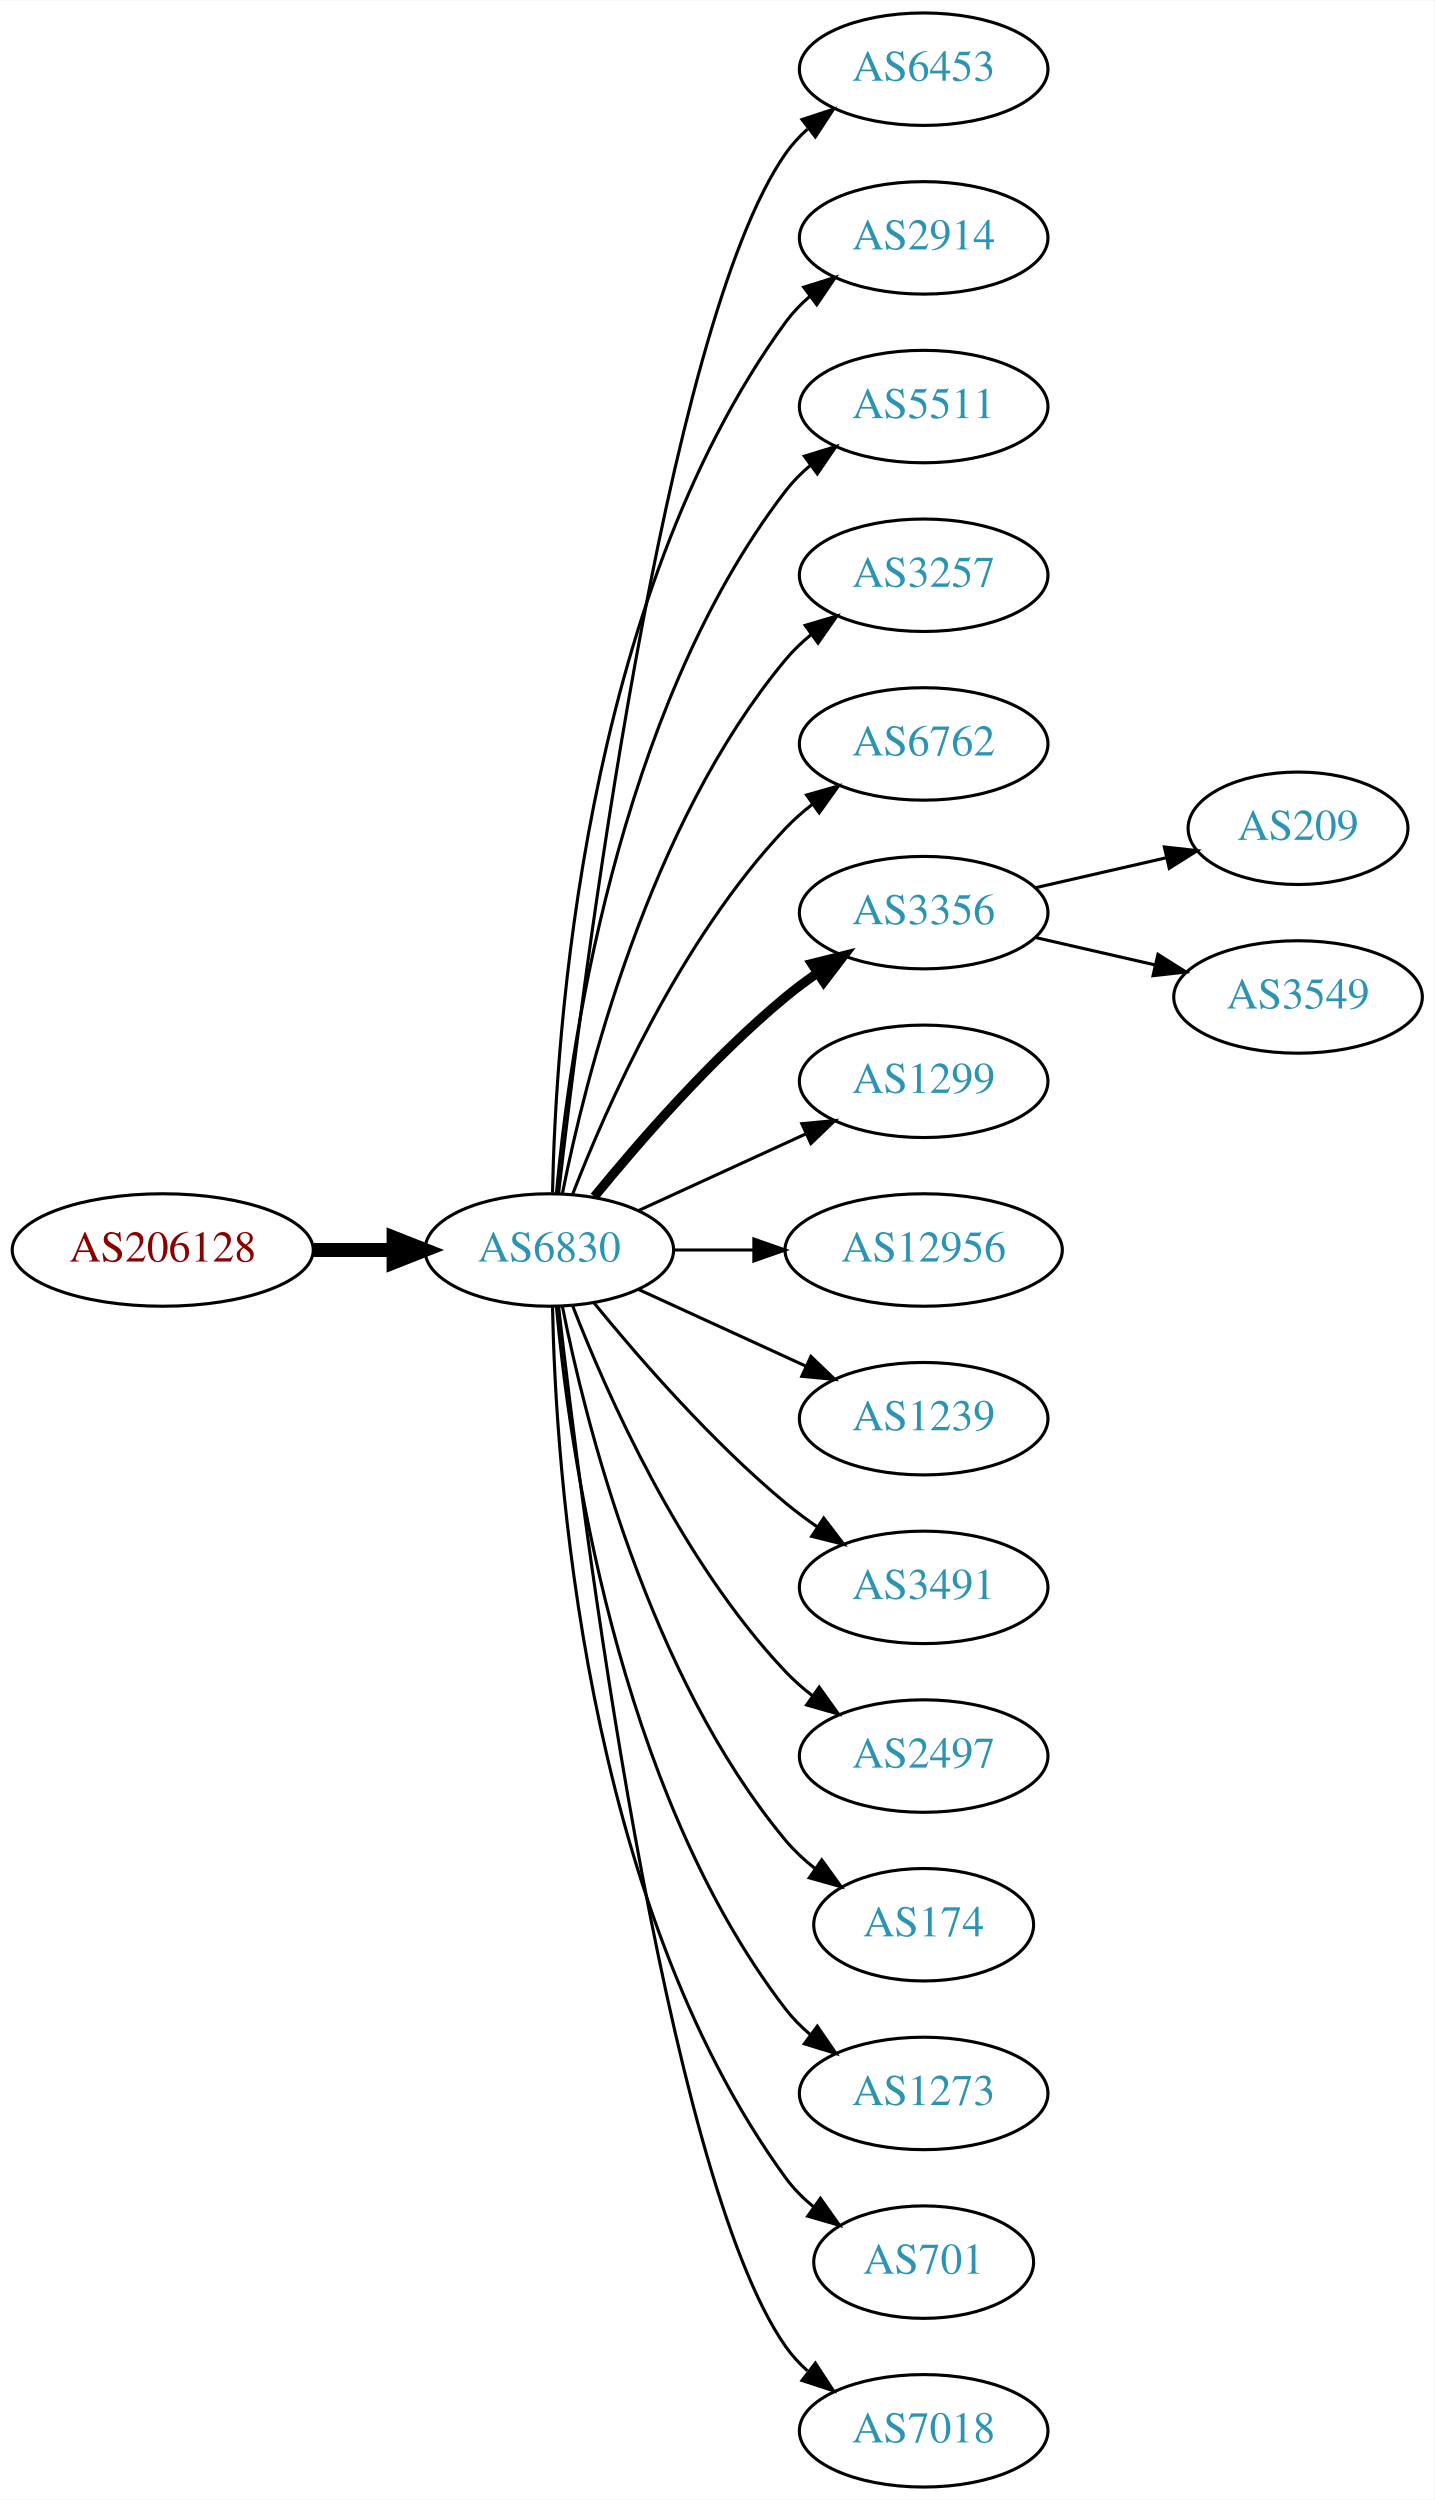
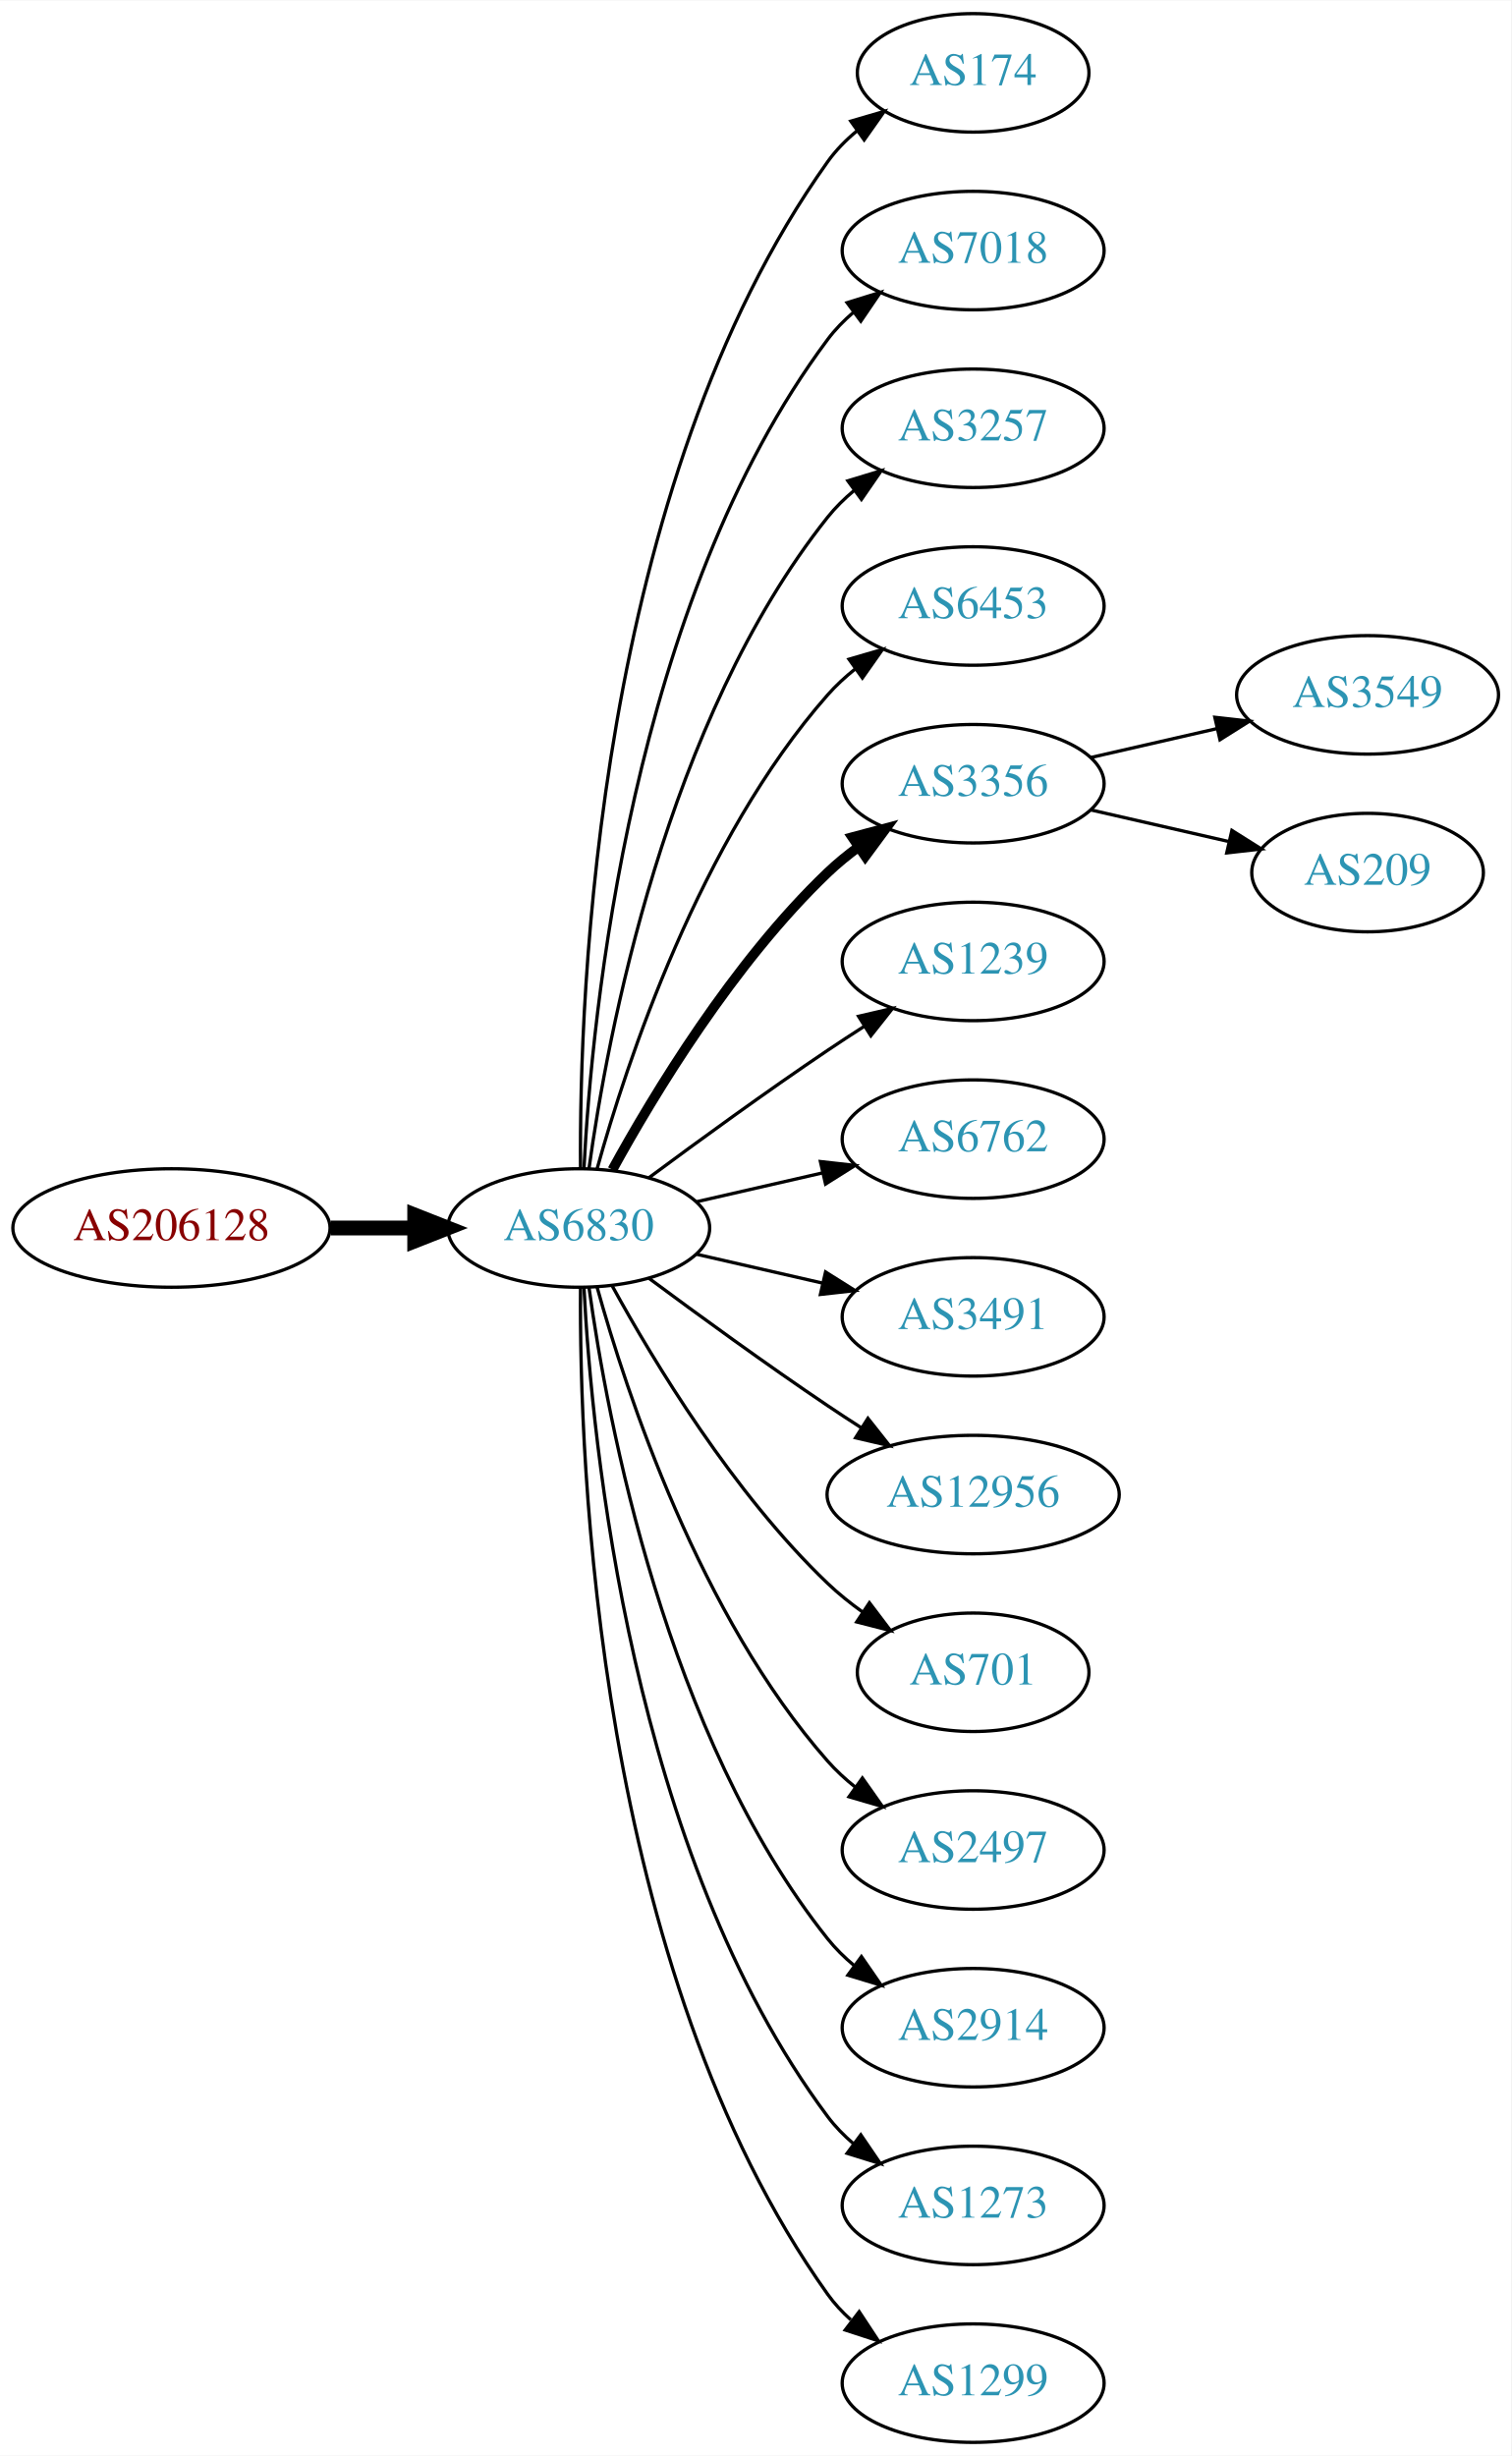
- <svg xmlns="http://www.w3.org/2000/svg" xmlns:xlink="http://www.w3.org/1999/xlink" width="459pt" height="800pt" viewBox="0.00 0.00 459.17 800.00">
-   <g id="graph0" class="graph" transform="scale(1 1) rotate(0) translate(4 796)">
-     <polygon fill="white" stroke="none" points="-4,4 -4,-796 455.17,-796 455.17,4 -4,4" />
+ <svg xmlns="http://www.w3.org/2000/svg" xmlns:xlink="http://www.w3.org/1999/xlink" width="459pt" height="746pt" viewBox="0.00 0.00 459.17 746.00">
+   <g id="graph0" class="graph" transform="scale(1 1) rotate(0) translate(4 742)">
+     <polygon fill="white" stroke="none" points="-4,4 -4,-742 455.17,-742 455.17,4 -4,4" />
    <g id="node1" class="node">
      <g id="a_node1">
        <a xlink:href="/asn/206128" xlink:title="AS206128 ~ Dioezesane-IT [AT]">
-           <ellipse fill="#ffffff" stroke="black" cx="48.096" cy="-396" rx="48.192" ry="18" />
-           <text text-anchor="middle" x="48.096" y="-392.3" font-family="Times,serif" font-size="14.00" fill="#880000">AS206128</text>
+           <ellipse fill="#ffffff" stroke="black" cx="48.096" cy="-369" rx="48.192" ry="18" />
+           <text text-anchor="middle" x="48.096" y="-365.3" font-family="Times,serif" font-size="14.00" fill="#880000">AS206128</text>
        </a>
      </g>
    </g>
    <g id="node2" class="node">
      <g id="a_node2">
        <a xlink:href="/asn/6830" xlink:title="AS6830 ~ LGI-UPC [AT]">
-           <ellipse fill="#ffffff" stroke="black" cx="171.838" cy="-396" rx="39.794" ry="18" />
-           <text text-anchor="middle" x="171.838" y="-392.3" font-family="Times,serif" font-size="14.00" fill="#2c94b3">AS6830</text>
+           <ellipse fill="#ffffff" stroke="black" cx="171.838" cy="-369" rx="39.794" ry="18" />
+           <text text-anchor="middle" x="171.838" y="-365.3" font-family="Times,serif" font-size="14.00" fill="#2c94b3">AS6830</text>
        </a>
      </g>
    </g>
    <g id="edge1" class="edge">
-       <path fill="none" stroke="black" stroke-width="4.5" d="M96.513,-396C104.867,-396 113.577,-396 121.969,-396" />
-       <polygon fill="black" stroke="black" stroke-width="4.5" points="122.004,-399.938 132.004,-396 122.004,-392.063 122.004,-399.938" />
+       <path fill="none" stroke="black" stroke-width="4.5" d="M96.513,-369C104.867,-369 113.577,-369 121.969,-369" />
+       <polygon fill="black" stroke="black" stroke-width="4.5" points="122.004,-372.938 132.004,-369 122.004,-365.063 122.004,-372.938" />
    </g>
    <g id="node3" class="node">
      <g id="a_node3">
-         <a xlink:href="/asn/6453" xlink:title="AS6453 ~ TATA COMMUNICATIONS (AMERICA) INC [US]">
-           <ellipse fill="#ffffff" stroke="black" cx="291.681" cy="-774" rx="39.794" ry="18" />
-           <text text-anchor="middle" x="291.681" y="-770.3" font-family="Times,serif" font-size="14.00" fill="#2c94b3">AS6453</text>
+         <a xlink:href="/asn/174" xlink:title="AS174 ~ Cogent Communications [US]">
+           <ellipse fill="#ffffff" stroke="black" cx="291.681" cy="-720" rx="35.194" ry="18" />
+           <text text-anchor="middle" x="291.681" y="-716.3" font-family="Times,serif" font-size="14.00" fill="#2c94b3">AS174</text>
        </a>
      </g>
    </g>
    <g id="edge2" class="edge">
-       <path fill="none" stroke="black" d="M174.808,-414.101C182.036,-477.928 208.714,-691.628 247.484,-747 249.463,-749.825 251.841,-752.416 254.451,-754.779" />
-       <polygon fill="black" stroke="black" points="252.744,-757.881 262.81,-761.188 257.003,-752.326 252.744,-757.881" />
+       <path fill="none" stroke="black" d="M172.387,-387.063C171.967,-439.503 177.121,-594.293 247.484,-693 249.968,-696.484 253.055,-699.615 256.429,-702.402" />
+       <polygon fill="black" stroke="black" points="254.501,-705.326 264.674,-708.287 258.568,-699.629 254.501,-705.326" />
    </g>
    <g id="node4" class="node">
      <g id="a_node4">
-         <a xlink:href="/asn/2914" xlink:title="AS2914 ~ NTT America, Inc. [US]">
-           <ellipse fill="#ffffff" stroke="black" cx="291.681" cy="-720" rx="39.794" ry="18" />
-           <text text-anchor="middle" x="291.681" y="-716.3" font-family="Times,serif" font-size="14.00" fill="#2c94b3">AS2914</text>
+         <a xlink:href="/asn/7018" xlink:title="AS7018 ~ AT&amp;T Services, Inc. [US]">
+           <ellipse fill="#ffffff" stroke="black" cx="291.681" cy="-666" rx="39.794" ry="18" />
+           <text text-anchor="middle" x="291.681" y="-662.3" font-family="Times,serif" font-size="14.00" fill="#2c94b3">AS7018</text>
        </a>
      </g>
    </g>
    <g id="edge3" class="edge">
-       <path fill="none" stroke="black" d="M172.87,-414.337C173.843,-464.079 182.562,-603.806 247.484,-693 249.696,-696.039 252.364,-698.813 255.276,-701.326" />
-       <polygon fill="black" stroke="black" points="253.294,-704.214 263.407,-707.373 257.471,-698.597 253.294,-704.214" />
+       <path fill="none" stroke="black" d="M173.43,-387.023C175.806,-433.412 187.724,-558.893 247.484,-639 249.732,-642.013 252.424,-644.769 255.35,-647.272" />
+       <polygon fill="black" stroke="black" points="253.381,-650.169 263.502,-653.303 257.545,-644.542 253.381,-650.169" />
    </g>
    <g id="node5" class="node">
      <g id="a_node5">
-         <a xlink:href="/asn/5511" xlink:title="AS5511 ~ Orange S.A. [FR]">
-           <ellipse fill="#ffffff" stroke="black" cx="291.681" cy="-666" rx="39.794" ry="18" />
-           <text text-anchor="middle" x="291.681" y="-662.3" font-family="Times,serif" font-size="14.00" fill="#2c94b3">AS5511</text>
-         </a>
-       </g>
-     </g>
-     <g id="edge4" class="edge">
-       <path fill="none" stroke="black" d="M174.122,-414.117C178.02,-457.332 193.037,-568.131 247.484,-639 249.774,-641.981 252.494,-644.716 255.439,-647.205" />
-       <polygon fill="black" stroke="black" points="253.485,-650.113 263.615,-653.218 257.633,-644.473 253.485,-650.113" />
-     </g>
-     <g id="node6" class="node">
-       <g id="a_node6">
        <a xlink:href="/asn/3257" xlink:title="AS3257 ~ GTT [DE]">
          <ellipse fill="#ffffff" stroke="black" cx="291.681" cy="-612" rx="39.794" ry="18" />
          <text text-anchor="middle" x="291.681" y="-608.3" font-family="Times,serif" font-size="14.00" fill="#2c94b3">AS3257</text>
        </a>
      </g>
    </g>
+     <g id="edge4" class="edge">
+       <path fill="none" stroke="black" d="M174.977,-387.17C180.477,-426.974 198.303,-523.233 247.484,-585 249.826,-587.94 252.58,-590.649 255.546,-593.121" />
+       <polygon fill="black" stroke="black" points="253.611,-596.042 263.752,-599.11 257.738,-590.388 253.611,-596.042" />
+     </g>
+     <g id="node6" class="node">
+       <g id="a_node6">
+         <a xlink:href="/asn/6453" xlink:title="AS6453 ~ TATA COMMUNICATIONS (AMERICA) INC [US]">
+           <ellipse fill="#ffffff" stroke="black" cx="291.681" cy="-558" rx="39.794" ry="18" />
+           <text text-anchor="middle" x="291.681" y="-554.3" font-family="Times,serif" font-size="14.00" fill="#2c94b3">AS6453</text>
+         </a>
+       </g>
+     </g>
    <g id="edge5" class="edge">
-       <path fill="none" stroke="black" d="M176.037,-414.073C183.2,-450.141 203.474,-532.125 247.484,-585 249.889,-587.889 252.686,-590.563 255.678,-593.013" />
-       <polygon fill="black" stroke="black" points="253.766,-595.95 263.921,-598.973 257.868,-590.277 253.766,-595.95" />
+       <path fill="none" stroke="black" d="M177.411,-386.946C186.317,-418.995 208.601,-486.842 247.484,-531 249.968,-533.821 252.818,-536.449 255.844,-538.871" />
+       <polygon fill="black" stroke="black" points="253.961,-541.828 264.133,-544.791 258.029,-536.131 253.961,-541.828" />
    </g>
    <g id="node7" class="node">
      <g id="a_node7">
-         <a xlink:href="/asn/6762" xlink:title="AS6762 ~ TELECOM ITALIA SPARKLE S.p.A. [IT]">
-           <ellipse fill="#ffffff" stroke="black" cx="291.681" cy="-558" rx="39.794" ry="18" />
-           <text text-anchor="middle" x="291.681" y="-554.3" font-family="Times,serif" font-size="14.00" fill="#2c94b3">AS6762</text>
-         </a>
-       </g>
-     </g>
-     <g id="edge6" class="edge">
-       <path fill="none" stroke="black" d="M179.361,-413.994C190.112,-441.728 213.769,-495.429 247.484,-531 250.07,-533.728 252.988,-536.294 256.056,-538.677" />
-       <polygon fill="black" stroke="black" points="254.21,-541.658 264.404,-544.543 258.234,-535.93 254.21,-541.658" />
-     </g>
-     <g id="node8" class="node">
-       <g id="a_node8">
        <a xlink:href="/asn/3356" xlink:title="AS3356 ~ Level 3 Parent, LLC [US]">
          <ellipse fill="#ffffff" stroke="black" cx="291.681" cy="-504" rx="39.794" ry="18" />
          <text text-anchor="middle" x="291.681" y="-500.3" font-family="Times,serif" font-size="14.00" fill="#2c94b3">AS3356</text>
        </a>
      </g>
    </g>
+     <g id="edge6" class="edge">
+       <path fill="none" stroke="black" stroke-width="3" d="M182.079,-386.713C194.625,-409.561 218.802,-449.611 247.484,-477 250.353,-479.739 253.542,-482.347 256.851,-484.785" />
+       <polygon fill="black" stroke="black" stroke-width="3" points="254.974,-487.742 265.21,-490.477 258.914,-481.956 254.974,-487.742" />
+     </g>
+     <g id="node8" class="node">
+       <g id="a_node8">
+         <a xlink:href="/asn/1239" xlink:title="AS1239 ~ Sprint [US]">
+           <ellipse fill="#ffffff" stroke="black" cx="291.681" cy="-450" rx="39.794" ry="18" />
+           <text text-anchor="middle" x="291.681" y="-446.3" font-family="Times,serif" font-size="14.00" fill="#2c94b3">AS1239</text>
+         </a>
+       </g>
+     </g>
    <g id="edge7" class="edge">
-       <path fill="none" stroke="black" stroke-width="3" d="M186.257,-413.065C200.372,-430.375 223.786,-457.345 247.484,-477 250.701,-479.668 254.201,-482.27 257.772,-484.741" />
-       <polygon fill="black" stroke="black" stroke-width="3" points="255.85,-487.666 266.128,-490.236 259.695,-481.817 255.85,-487.666" />
+       <path fill="none" stroke="black" d="M193.168,-384.277C208.031,-395.304 228.775,-410.407 247.484,-423 251.033,-425.389 254.784,-427.839 258.532,-430.242" />
+       <polygon fill="black" stroke="black" points="256.858,-433.325 267.181,-435.712 260.6,-427.409 256.858,-433.325" />
    </g>
    <g id="node9" class="node">
      <g id="a_node9">
-         <a xlink:href="/asn/1299" xlink:title="AS1299 ~ Telia Carrier [EU]">
-           <ellipse fill="#ffffff" stroke="black" cx="291.681" cy="-450" rx="39.794" ry="18" />
-           <text text-anchor="middle" x="291.681" y="-446.3" font-family="Times,serif" font-size="14.00" fill="#2c94b3">AS1299</text>
+         <a xlink:href="/asn/6762" xlink:title="AS6762 ~ TELECOM ITALIA SPARKLE S.p.A. [IT]">
+           <ellipse fill="#ffffff" stroke="black" cx="291.681" cy="-396" rx="39.794" ry="18" />
+           <text text-anchor="middle" x="291.681" y="-392.3" font-family="Times,serif" font-size="14.00" fill="#2c94b3">AS6762</text>
        </a>
      </g>
    </g>
    <g id="edge8" class="edge">
-       <path fill="none" stroke="black" d="M200.467,-408.661C216.424,-415.973 236.694,-425.261 253.977,-433.181" />
-       <polygon fill="black" stroke="black" points="252.676,-436.435 263.225,-437.419 255.592,-430.071 252.676,-436.435" />
+       <path fill="none" stroke="black" d="M207.557,-376.955C219.557,-379.704 233.178,-382.825 245.871,-385.733" />
+       <polygon fill="black" stroke="black" points="245.273,-389.187 255.802,-388.009 246.836,-382.364 245.273,-389.187" />
    </g>
    <g id="node10" class="node">
      <g id="a_node10">
-         <a xlink:href="/asn/12956" xlink:title="AS12956 ~ TELXIUS [ES]">
-           <ellipse fill="#ffffff" stroke="black" cx="291.681" cy="-396" rx="44.393" ry="18" />
-           <text text-anchor="middle" x="291.681" y="-392.3" font-family="Times,serif" font-size="14.00" fill="#2c94b3">AS12956</text>
+         <a xlink:href="/asn/3491" xlink:title="AS3491 ~ PCCW Global, Inc. [US]">
+           <ellipse fill="#ffffff" stroke="black" cx="291.681" cy="-342" rx="39.794" ry="18" />
+           <text text-anchor="middle" x="291.681" y="-338.3" font-family="Times,serif" font-size="14.00" fill="#2c94b3">AS3491</text>
        </a>
      </g>
    </g>
    <g id="edge9" class="edge">
-       <path fill="none" stroke="black" d="M211.751,-396C219.853,-396 228.528,-396 237.055,-396" />
-       <polygon fill="black" stroke="black" points="237.332,-399.5 247.332,-396 237.332,-392.5 237.332,-399.5" />
+       <path fill="none" stroke="black" d="M207.557,-361.045C219.557,-358.296 233.178,-355.175 245.871,-352.267" />
+       <polygon fill="black" stroke="black" points="246.836,-355.636 255.802,-349.991 245.273,-348.813 246.836,-355.636" />
    </g>
    <g id="node11" class="node">
      <g id="a_node11">
-         <a xlink:href="/asn/1239" xlink:title="AS1239 ~ Sprint [US]">
-           <ellipse fill="#ffffff" stroke="black" cx="291.681" cy="-342" rx="39.794" ry="18" />
-           <text text-anchor="middle" x="291.681" y="-338.3" font-family="Times,serif" font-size="14.00" fill="#2c94b3">AS1239</text>
+         <a xlink:href="/asn/12956" xlink:title="AS12956 ~ TELXIUS [ES]">
+           <ellipse fill="#ffffff" stroke="black" cx="291.681" cy="-288" rx="44.393" ry="18" />
+           <text text-anchor="middle" x="291.681" y="-284.3" font-family="Times,serif" font-size="14.00" fill="#2c94b3">AS12956</text>
        </a>
      </g>
    </g>
    <g id="edge10" class="edge">
-       <path fill="none" stroke="black" d="M200.467,-383.339C216.424,-376.027 236.694,-366.739 253.977,-358.819" />
-       <polygon fill="black" stroke="black" points="255.592,-361.929 263.225,-354.581 252.676,-355.565 255.592,-361.929" />
+       <path fill="none" stroke="black" d="M193.168,-353.723C208.031,-342.696 228.775,-327.593 247.484,-315 250.774,-312.785 254.237,-310.518 257.711,-308.285" />
+       <polygon fill="black" stroke="black" points="259.708,-311.163 266.279,-302.852 255.959,-305.252 259.708,-311.163" />
    </g>
    <g id="node12" class="node">
      <g id="a_node12">
-         <a xlink:href="/asn/3491" xlink:title="AS3491 ~ PCCW Global, Inc. [US]">
-           <ellipse fill="#ffffff" stroke="black" cx="291.681" cy="-288" rx="39.794" ry="18" />
-           <text text-anchor="middle" x="291.681" y="-284.3" font-family="Times,serif" font-size="14.00" fill="#2c94b3">AS3491</text>
+         <a xlink:href="/asn/701" xlink:title="AS701 ~ UUNET [US]">
+           <ellipse fill="#ffffff" stroke="black" cx="291.681" cy="-234" rx="35.194" ry="18" />
+           <text text-anchor="middle" x="291.681" y="-230.3" font-family="Times,serif" font-size="14.00" fill="#2c94b3">AS701</text>
        </a>
      </g>
    </g>
    <g id="edge11" class="edge">
-       <path fill="none" stroke="black" d="M186.257,-378.935C200.372,-361.625 223.786,-334.655 247.484,-315 250.701,-312.332 254.201,-309.73 257.772,-307.259" />
-       <polygon fill="black" stroke="black" points="259.695,-310.183 266.128,-301.764 255.85,-304.334 259.695,-310.183" />
+       <path fill="none" stroke="black" d="M182.079,-351.287C194.625,-328.439 218.802,-288.389 247.484,-261 250.738,-257.893 254.405,-254.954 258.192,-252.24" />
+       <polygon fill="black" stroke="black" points="260.169,-255.128 266.56,-246.678 256.294,-249.299 260.169,-255.128" />
    </g>
    <g id="node13" class="node">
      <g id="a_node13">
        <a xlink:href="/asn/2497" xlink:title="AS2497 ~ Internet Initiative Japan Inc. [JP]">
-           <ellipse fill="#ffffff" stroke="black" cx="291.681" cy="-234" rx="39.794" ry="18" />
-           <text text-anchor="middle" x="291.681" y="-230.3" font-family="Times,serif" font-size="14.00" fill="#2c94b3">AS2497</text>
+           <ellipse fill="#ffffff" stroke="black" cx="291.681" cy="-180" rx="39.794" ry="18" />
+           <text text-anchor="middle" x="291.681" y="-176.3" font-family="Times,serif" font-size="14.00" fill="#2c94b3">AS2497</text>
        </a>
      </g>
    </g>
    <g id="edge12" class="edge">
-       <path fill="none" stroke="black" d="M179.361,-378.006C190.112,-350.272 213.769,-296.571 247.484,-261 250.07,-258.272 252.988,-255.706 256.056,-253.323" />
-       <polygon fill="black" stroke="black" points="258.234,-256.07 264.404,-247.457 254.21,-250.342 258.234,-256.07" />
+       <path fill="none" stroke="black" d="M177.411,-351.054C186.317,-319.005 208.601,-251.158 247.484,-207 249.968,-204.179 252.818,-201.551 255.844,-199.129" />
+       <polygon fill="black" stroke="black" points="258.029,-201.869 264.133,-193.209 253.961,-196.172 258.029,-201.869" />
    </g>
    <g id="node14" class="node">
      <g id="a_node14">
-         <a xlink:href="/asn/174" xlink:title="AS174 ~ Cogent Communications [US]">
-           <ellipse fill="#ffffff" stroke="black" cx="291.681" cy="-180" rx="35.194" ry="18" />
-           <text text-anchor="middle" x="291.681" y="-176.3" font-family="Times,serif" font-size="14.00" fill="#2c94b3">AS174</text>
+         <a xlink:href="/asn/2914" xlink:title="AS2914 ~ NTT America, Inc. [US]">
+           <ellipse fill="#ffffff" stroke="black" cx="291.681" cy="-126" rx="39.794" ry="18" />
+           <text text-anchor="middle" x="291.681" y="-122.3" font-family="Times,serif" font-size="14.00" fill="#2c94b3">AS2914</text>
        </a>
      </g>
    </g>
    <g id="edge13" class="edge">
-       <path fill="none" stroke="black" d="M176.037,-377.927C183.2,-341.859 203.474,-259.875 247.484,-207 250.221,-203.712 253.466,-200.702 256.93,-197.983" />
-       <polygon fill="black" stroke="black" points="259.066,-200.761 265.271,-192.173 255.065,-195.017 259.066,-200.761" />
+       <path fill="none" stroke="black" d="M174.977,-350.83C180.477,-311.026 198.303,-214.767 247.484,-153 249.826,-150.06 252.58,-147.351 255.546,-144.879" />
+       <polygon fill="black" stroke="black" points="257.738,-147.612 263.752,-138.89 253.611,-141.958 257.738,-147.612" />
    </g>
    <g id="node15" class="node">
      <g id="a_node15">
        <a xlink:href="/asn/1273" xlink:title="AS1273 ~ Vodafone Group PLC [EU]">
-           <ellipse fill="#ffffff" stroke="black" cx="291.681" cy="-126" rx="39.794" ry="18" />
-           <text text-anchor="middle" x="291.681" y="-122.3" font-family="Times,serif" font-size="14.00" fill="#2c94b3">AS1273</text>
+           <ellipse fill="#ffffff" stroke="black" cx="291.681" cy="-72" rx="39.794" ry="18" />
+           <text text-anchor="middle" x="291.681" y="-68.3" font-family="Times,serif" font-size="14.00" fill="#2c94b3">AS1273</text>
        </a>
      </g>
    </g>
    <g id="edge14" class="edge">
-       <path fill="none" stroke="black" d="M174.122,-377.883C178.02,-334.668 193.037,-223.869 247.484,-153 249.774,-150.019 252.494,-147.284 255.439,-144.795" />
-       <polygon fill="black" stroke="black" points="257.633,-147.527 263.615,-138.782 253.485,-141.887 257.633,-147.527" />
+       <path fill="none" stroke="black" d="M173.43,-350.977C175.806,-304.588 187.724,-179.107 247.484,-99 249.732,-95.987 252.424,-93.231 255.35,-90.728" />
+       <polygon fill="black" stroke="black" points="257.545,-93.459 263.502,-84.697 253.381,-87.831 257.545,-93.459" />
    </g>
    <g id="node16" class="node">
      <g id="a_node16">
-         <a xlink:href="/asn/701" xlink:title="AS701 ~ UUNET [US]">
-           <ellipse fill="#ffffff" stroke="black" cx="291.681" cy="-72" rx="35.194" ry="18" />
-           <text text-anchor="middle" x="291.681" y="-68.3" font-family="Times,serif" font-size="14.00" fill="#2c94b3">AS701</text>
+         <a xlink:href="/asn/1299" xlink:title="AS1299 ~ Telia Carrier [EU]">
+           <ellipse fill="#ffffff" stroke="black" cx="291.681" cy="-18" rx="39.794" ry="18" />
+           <text text-anchor="middle" x="291.681" y="-14.3" font-family="Times,serif" font-size="14.00" fill="#2c94b3">AS1299</text>
        </a>
      </g>
    </g>
    <g id="edge15" class="edge">
-       <path fill="none" stroke="black" d="M172.87,-377.663C173.843,-327.921 182.562,-188.194 247.484,-99 250.002,-95.541 253.111,-92.425 256.497,-89.647" />
-       <polygon fill="black" stroke="black" points="258.636,-92.42 264.755,-83.771 254.578,-86.716 258.636,-92.42" />
+       <path fill="none" stroke="black" d="M172.387,-350.937C171.967,-298.497 177.121,-143.707 247.484,-45 249.486,-42.191 251.881,-39.612 254.502,-37.257" />
+       <polygon fill="black" stroke="black" points="257.055,-39.712 262.879,-30.861 252.807,-34.148 257.055,-39.712" />
    </g>
    <g id="node17" class="node">
      <g id="a_node17">
-         <a xlink:href="/asn/7018" xlink:title="AS7018 ~ AT&amp;T Services, Inc. [US]">
-           <ellipse fill="#ffffff" stroke="black" cx="291.681" cy="-18" rx="39.794" ry="18" />
-           <text text-anchor="middle" x="291.681" y="-14.3" font-family="Times,serif" font-size="14.00" fill="#2c94b3">AS7018</text>
+         <a xlink:href="/asn/3549" xlink:title="AS3549 ~ Level 3 Parent, LLC [US]">
+           <ellipse fill="#ffffff" stroke="black" cx="411.523" cy="-531" rx="39.794" ry="18" />
+           <text text-anchor="middle" x="411.523" y="-527.3" font-family="Times,serif" font-size="14.00" fill="#2c94b3">AS3549</text>
        </a>
      </g>
    </g>
    <g id="edge16" class="edge">
-       <path fill="none" stroke="black" d="M174.808,-377.899C182.036,-314.072 208.714,-100.372 247.484,-45 249.463,-42.175 251.841,-39.584 254.451,-37.221" />
-       <polygon fill="black" stroke="black" points="257.003,-39.674 262.81,-30.812 252.744,-34.119 257.003,-39.674" />
+       <path fill="none" stroke="black" d="M327.4,-511.955C339.4,-514.704 353.021,-517.825 365.713,-520.733" />
+       <polygon fill="black" stroke="black" points="365.116,-524.187 375.645,-523.009 366.679,-517.364 365.116,-524.187" />
    </g>
    <g id="node18" class="node">
      <g id="a_node18">
        <a xlink:href="/asn/209" xlink:title="AS209 ~ CenturyLink Communications, LLC [US]">
-           <ellipse fill="#ffffff" stroke="black" cx="411.523" cy="-531" rx="35.194" ry="18" />
-           <text text-anchor="middle" x="411.523" y="-527.3" font-family="Times,serif" font-size="14.00" fill="#2c94b3">AS209</text>
+           <ellipse fill="#ffffff" stroke="black" cx="411.523" cy="-477" rx="35.194" ry="18" />
+           <text text-anchor="middle" x="411.523" y="-473.3" font-family="Times,serif" font-size="14.00" fill="#2c94b3">AS209</text>
        </a>
      </g>
    </g>
    <g id="edge17" class="edge">
-       <path fill="none" stroke="black" d="M327.4,-511.955C340.492,-514.955 355.514,-518.396 369.155,-521.522" />
-       <polygon fill="black" stroke="black" points="368.733,-525.016 379.262,-523.838 370.297,-518.193 368.733,-525.016" />
-     </g>
-     <g id="node19" class="node">
-       <g id="a_node19">
-         <a xlink:href="/asn/3549" xlink:title="AS3549 ~ Level 3 Parent, LLC [US]">
-           <ellipse fill="#ffffff" stroke="black" cx="411.523" cy="-477" rx="39.794" ry="18" />
-           <text text-anchor="middle" x="411.523" y="-473.3" font-family="Times,serif" font-size="14.00" fill="#2c94b3">AS3549</text>
-         </a>
-       </g>
-     </g>
-     <g id="edge18" class="edge">
-       <path fill="none" stroke="black" d="M327.4,-496.045C339.4,-493.296 353.021,-490.175 365.713,-487.267" />
-       <polygon fill="black" stroke="black" points="366.679,-490.636 375.645,-484.991 365.116,-483.813 366.679,-490.636" />
+       <path fill="none" stroke="black" d="M327.4,-496.045C340.492,-493.045 355.514,-489.604 369.155,-486.478" />
+       <polygon fill="black" stroke="black" points="370.297,-489.807 379.262,-484.162 368.733,-482.984 370.297,-489.807" />
    </g>
  </g>
</svg>
